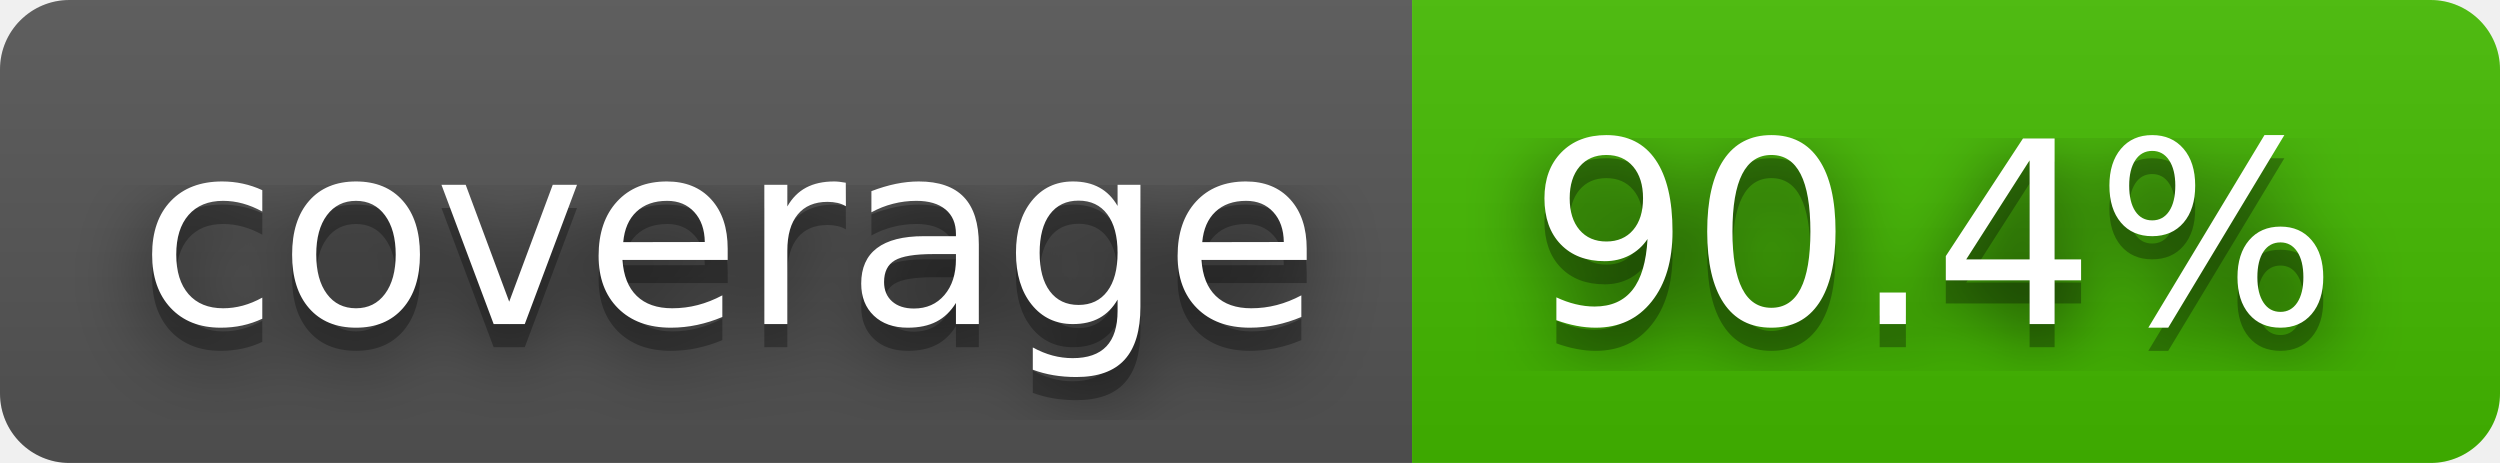
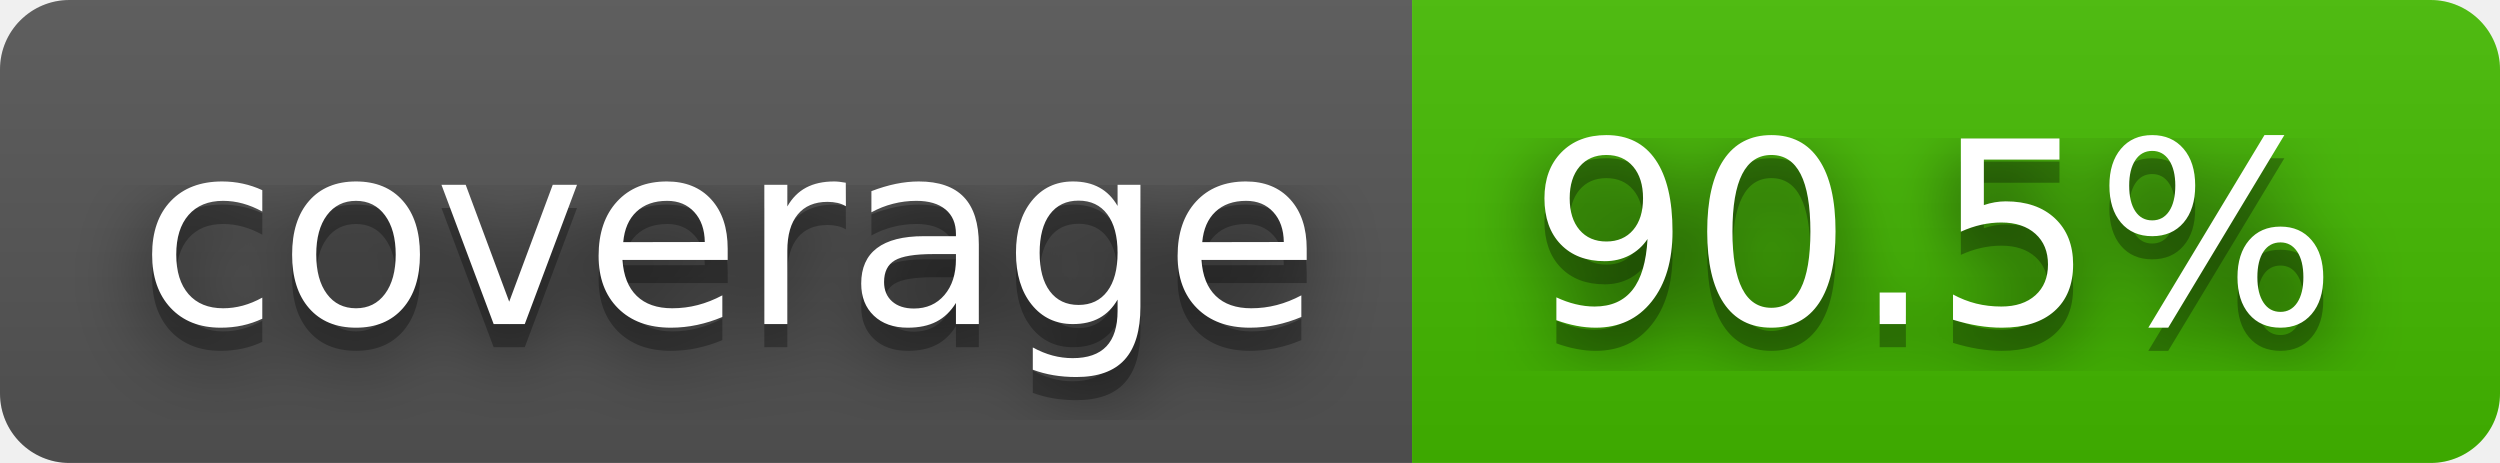
- <svg xmlns="http://www.w3.org/2000/svg" width="108" height="20" role="img" aria-label="coverage: 90.4%">
+ <svg xmlns="http://www.w3.org/2000/svg" width="108" height="20" role="img" aria-label="coverage: 90.5%">
  <filter id="blur">
    <feGaussianBlur stdDeviation="16" />
  </filter>
  <linearGradient id="s" x2="0" y2="100%">
    <stop offset="0" stop-color="#bbb" stop-opacity=".1" />
    <stop offset="1" stop-opacity=".1" />
  </linearGradient>
  <clipPath id="r">
    <rect width="108" height="20" rx="3" />
  </clipPath>
  <g clip-path="url(#r)">
    <rect width="61" height="20" fill="#555" />
    <rect x="61" width="47" height="20" fill="#4b0" />
    <rect width="108" height="20" fill="url(#s)" />
  </g>
  <g fill="#fff" text-anchor="middle" font-family="Verdana,Geneva,DejaVu Sans,sans-serif" text-rendering="geometricPrecision" font-size="110">
    <g transform="scale(.1)">
      <g aria-hidden="true" fill="#010101">
        <text x="315" y="150" fill-opacity=".8" filter="url(#blur)" textLength="510">coverage</text>
        <text x="315" y="150" fill-opacity=".3" textLength="510">coverage</text>
      </g>
      <text x="315" y="140" textLength="510">coverage</text>
    </g>
    <g transform="scale(.1)">
      <g aria-hidden="true" fill="#010101">
-         <text x="835" y="150" fill-opacity=".8" filter="url(#blur)" textLength="370">90.4%</text>
-         <text x="835" y="150" fill-opacity=".3" textLength="370">90.4%</text>
+         <text x="835" y="150" fill-opacity=".8" filter="url(#blur)" textLength="370">90.5%</text>
+         <text x="835" y="150" fill-opacity=".3" textLength="370">90.5%</text>
      </g>
-       <text x="835" y="140" textLength="370">90.4%</text>
+       <text x="835" y="140" textLength="370">90.5%</text>
    </g>
  </g>
</svg>
